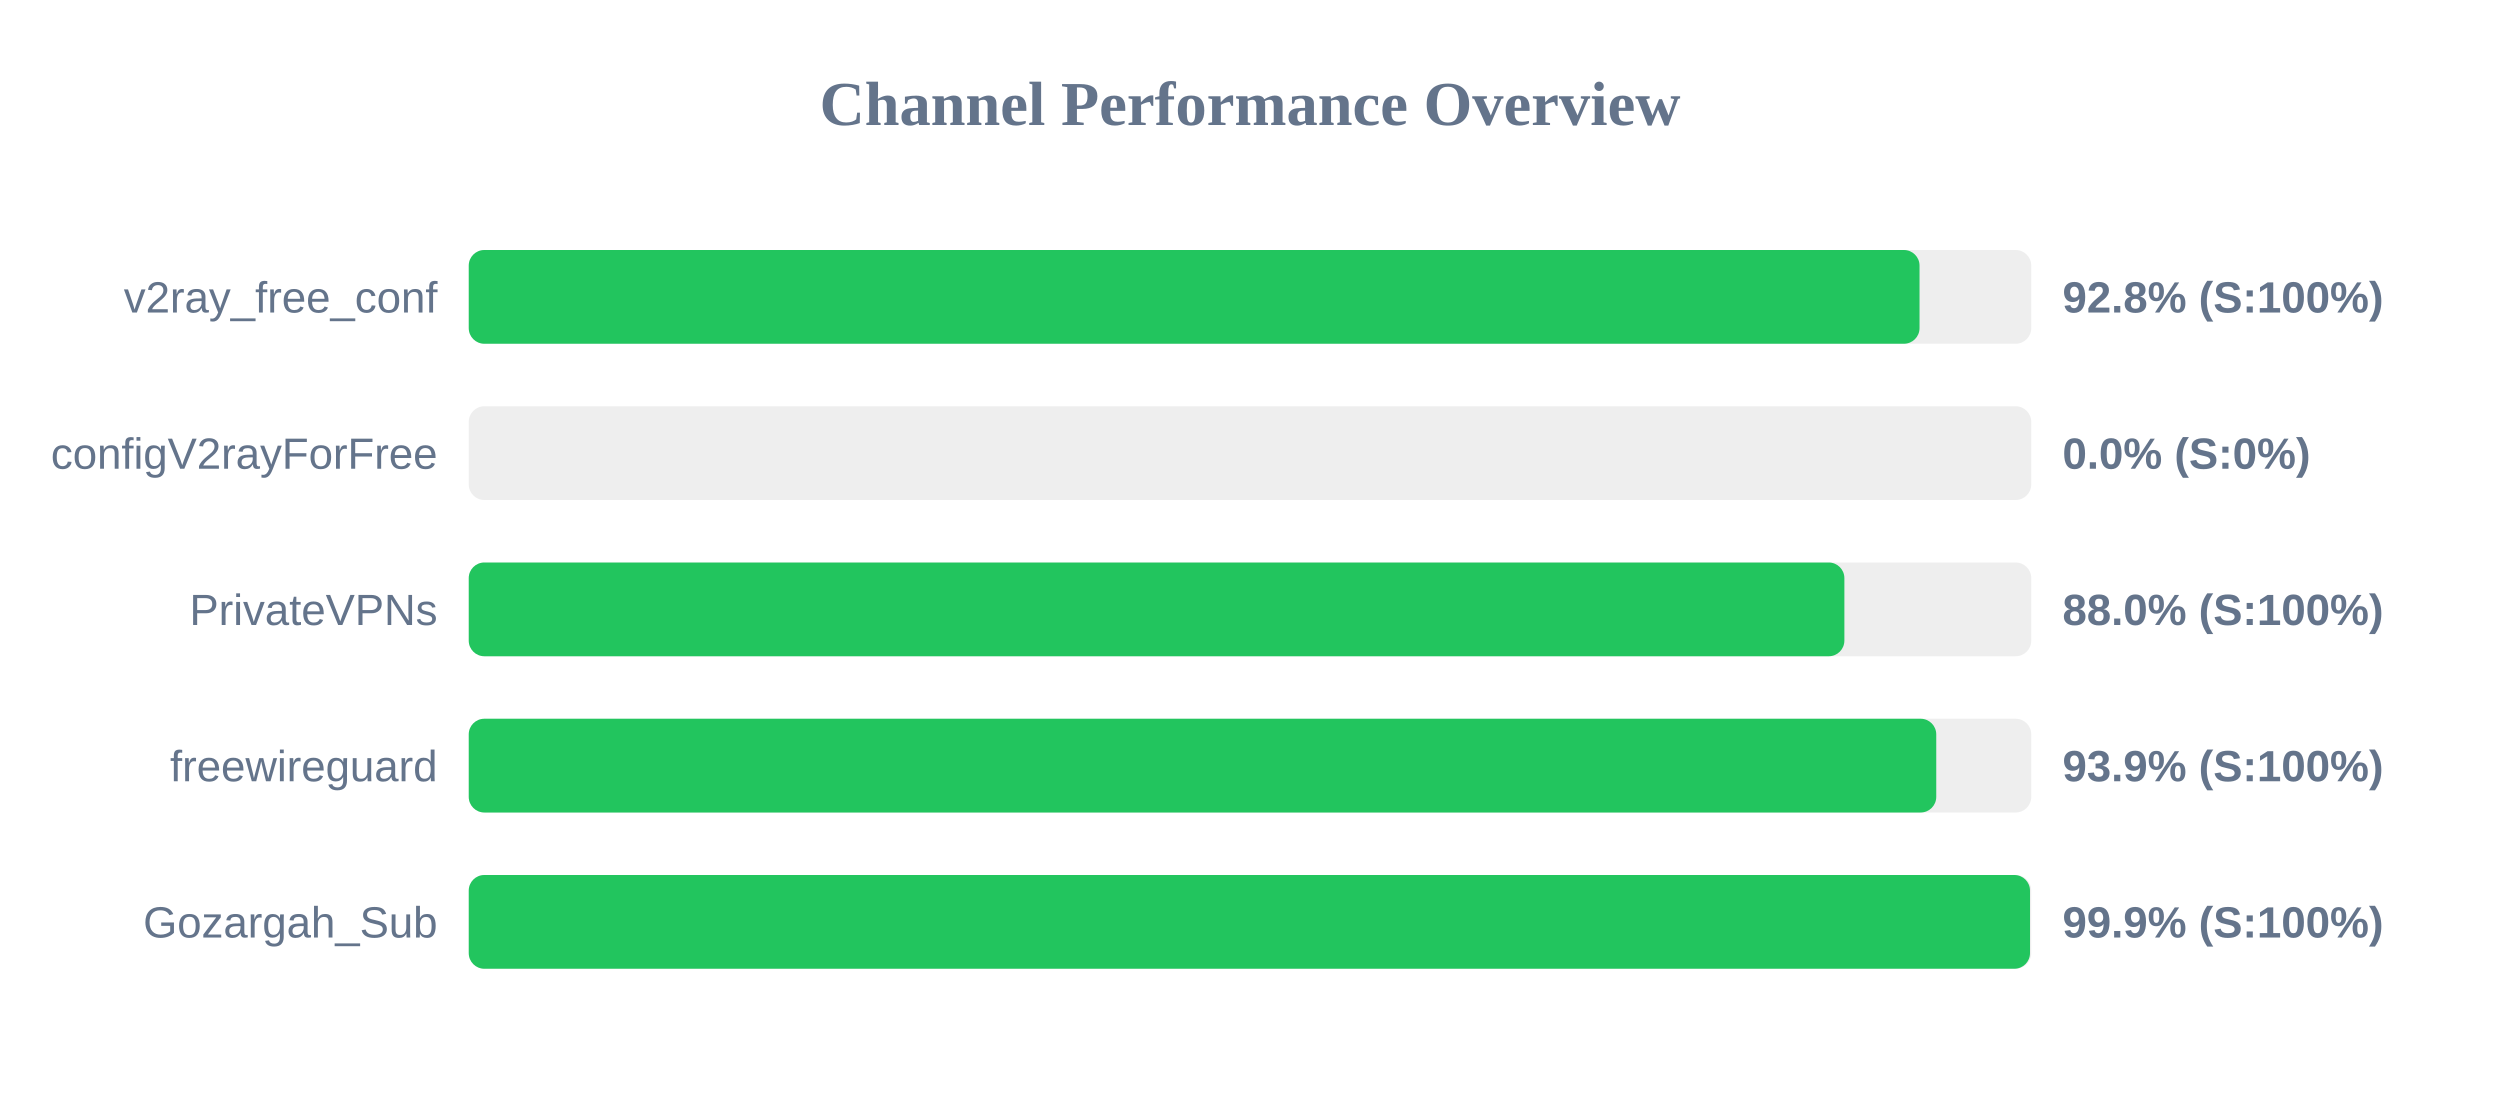
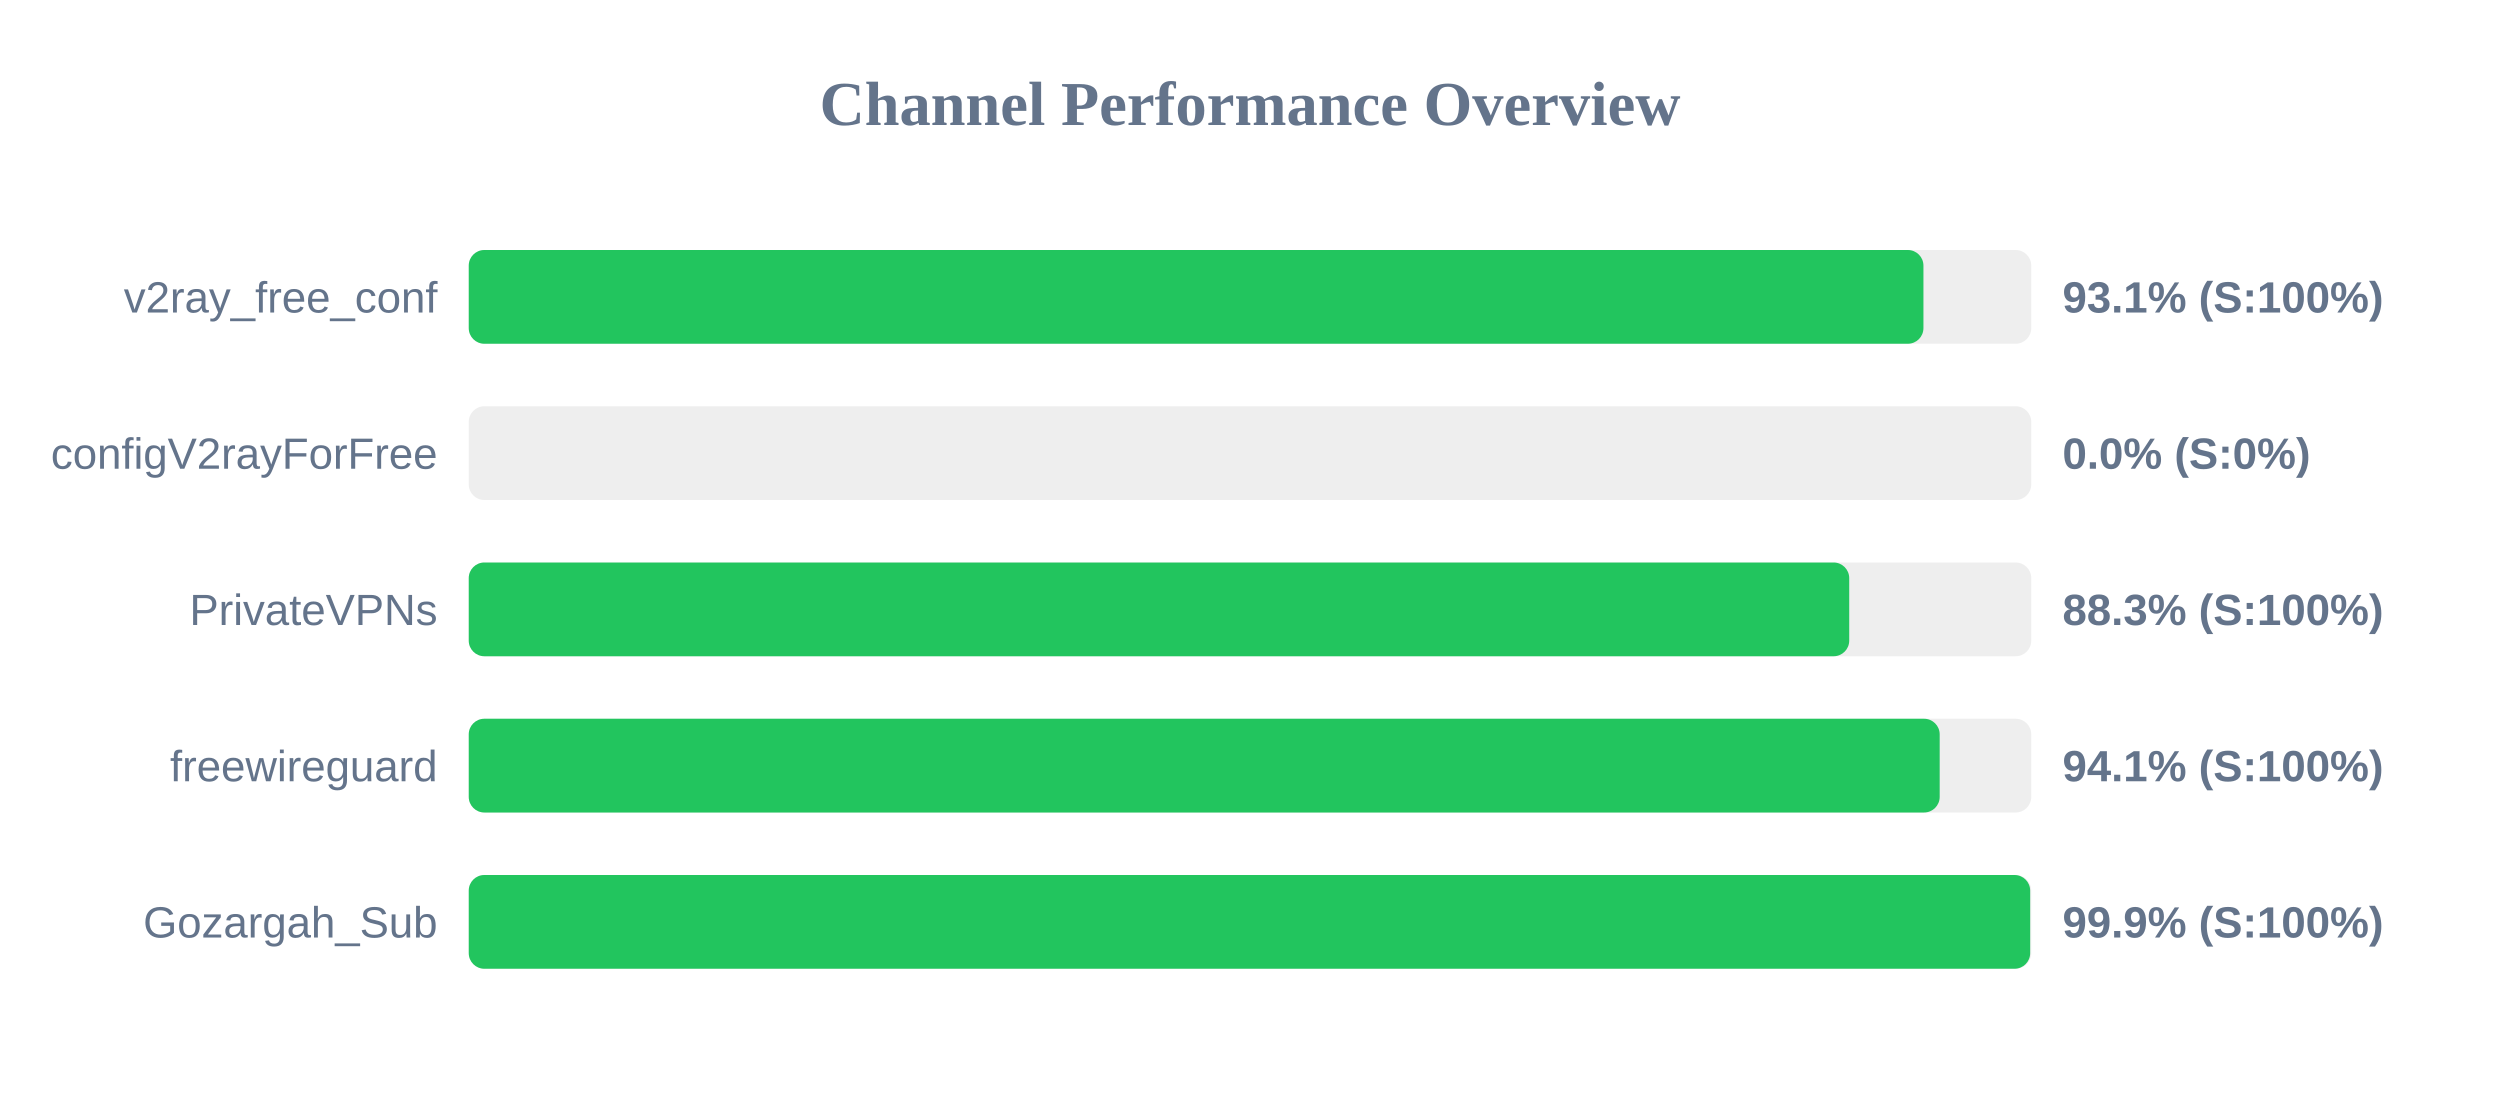
<svg xmlns="http://www.w3.org/2000/svg" width="800" height="350" version="1.1">
  <style>
        .row { font: 14px Arial; fill: #64748b; }
        .score { font: bold 14px Arial; fill: #64748b; }
    </style>
  <text x="400" y="40" text-anchor="middle" font-size="20px" font-weight="bold" fill="#64748b">Channel Performance Overview</text>
  <rect x="150" y="80" width="500" height="30" fill="#eee" rx="5" />
-   <rect x="150" y="80" width="464.25" height="30" fill="#22c55e" rx="5" />
+   <rect x="150" y="80" width="465.5" height="30" fill="#22c55e" rx="5" />
  <text x="140" y="100" text-anchor="end" class="row">v2ray_free_conf</text>
-   <text x="660" y="100" text-anchor="start" class="score">92.8% (S:100%)</text>
+   <text x="660" y="100" text-anchor="start" class="score">93.1% (S:100%)</text>
  <rect x="150" y="130" width="500" height="30" fill="#eee" rx="5" />
  <rect x="150" y="130" width="0.0" height="30" fill="#ef4444" rx="5" />
  <text x="140" y="150" text-anchor="end" class="row">configV2rayForFree</text>
  <text x="660" y="150" text-anchor="start" class="score">0.0% (S:0%)</text>
  <rect x="150" y="180" width="500" height="30" fill="#eee" rx="5" />
-   <rect x="150" y="180" width="440.2" height="30" fill="#22c55e" rx="5" />
+   <rect x="150" y="180" width="441.75" height="30" fill="#22c55e" rx="5" />
  <text x="140" y="200" text-anchor="end" class="row">PrivateVPNs</text>
-   <text x="660" y="200" text-anchor="start" class="score">88.0% (S:100%)</text>
+   <text x="660" y="200" text-anchor="start" class="score">88.3% (S:100%)</text>
  <rect x="150" y="230" width="500" height="30" fill="#eee" rx="5" />
-   <rect x="150" y="230" width="469.6" height="30" fill="#22c55e" rx="5" />
+   <rect x="150" y="230" width="470.7" height="30" fill="#22c55e" rx="5" />
  <text x="140" y="250" text-anchor="end" class="row">freewireguard</text>
-   <text x="660" y="250" text-anchor="start" class="score">93.9% (S:100%)</text>
+   <text x="660" y="250" text-anchor="start" class="score">94.1% (S:100%)</text>
  <rect x="150" y="280" width="500" height="30" fill="#eee" rx="5" />
-   <rect x="150" y="280" width="499.6" height="30" fill="#22c55e" rx="5" />
+   <rect x="150" y="280" width="499.65" height="30" fill="#22c55e" rx="5" />
  <text x="140" y="300" text-anchor="end" class="row">Gozargah_Sub</text>
  <text x="660" y="300" text-anchor="start" class="score">99.9% (S:100%)</text>
</svg>
